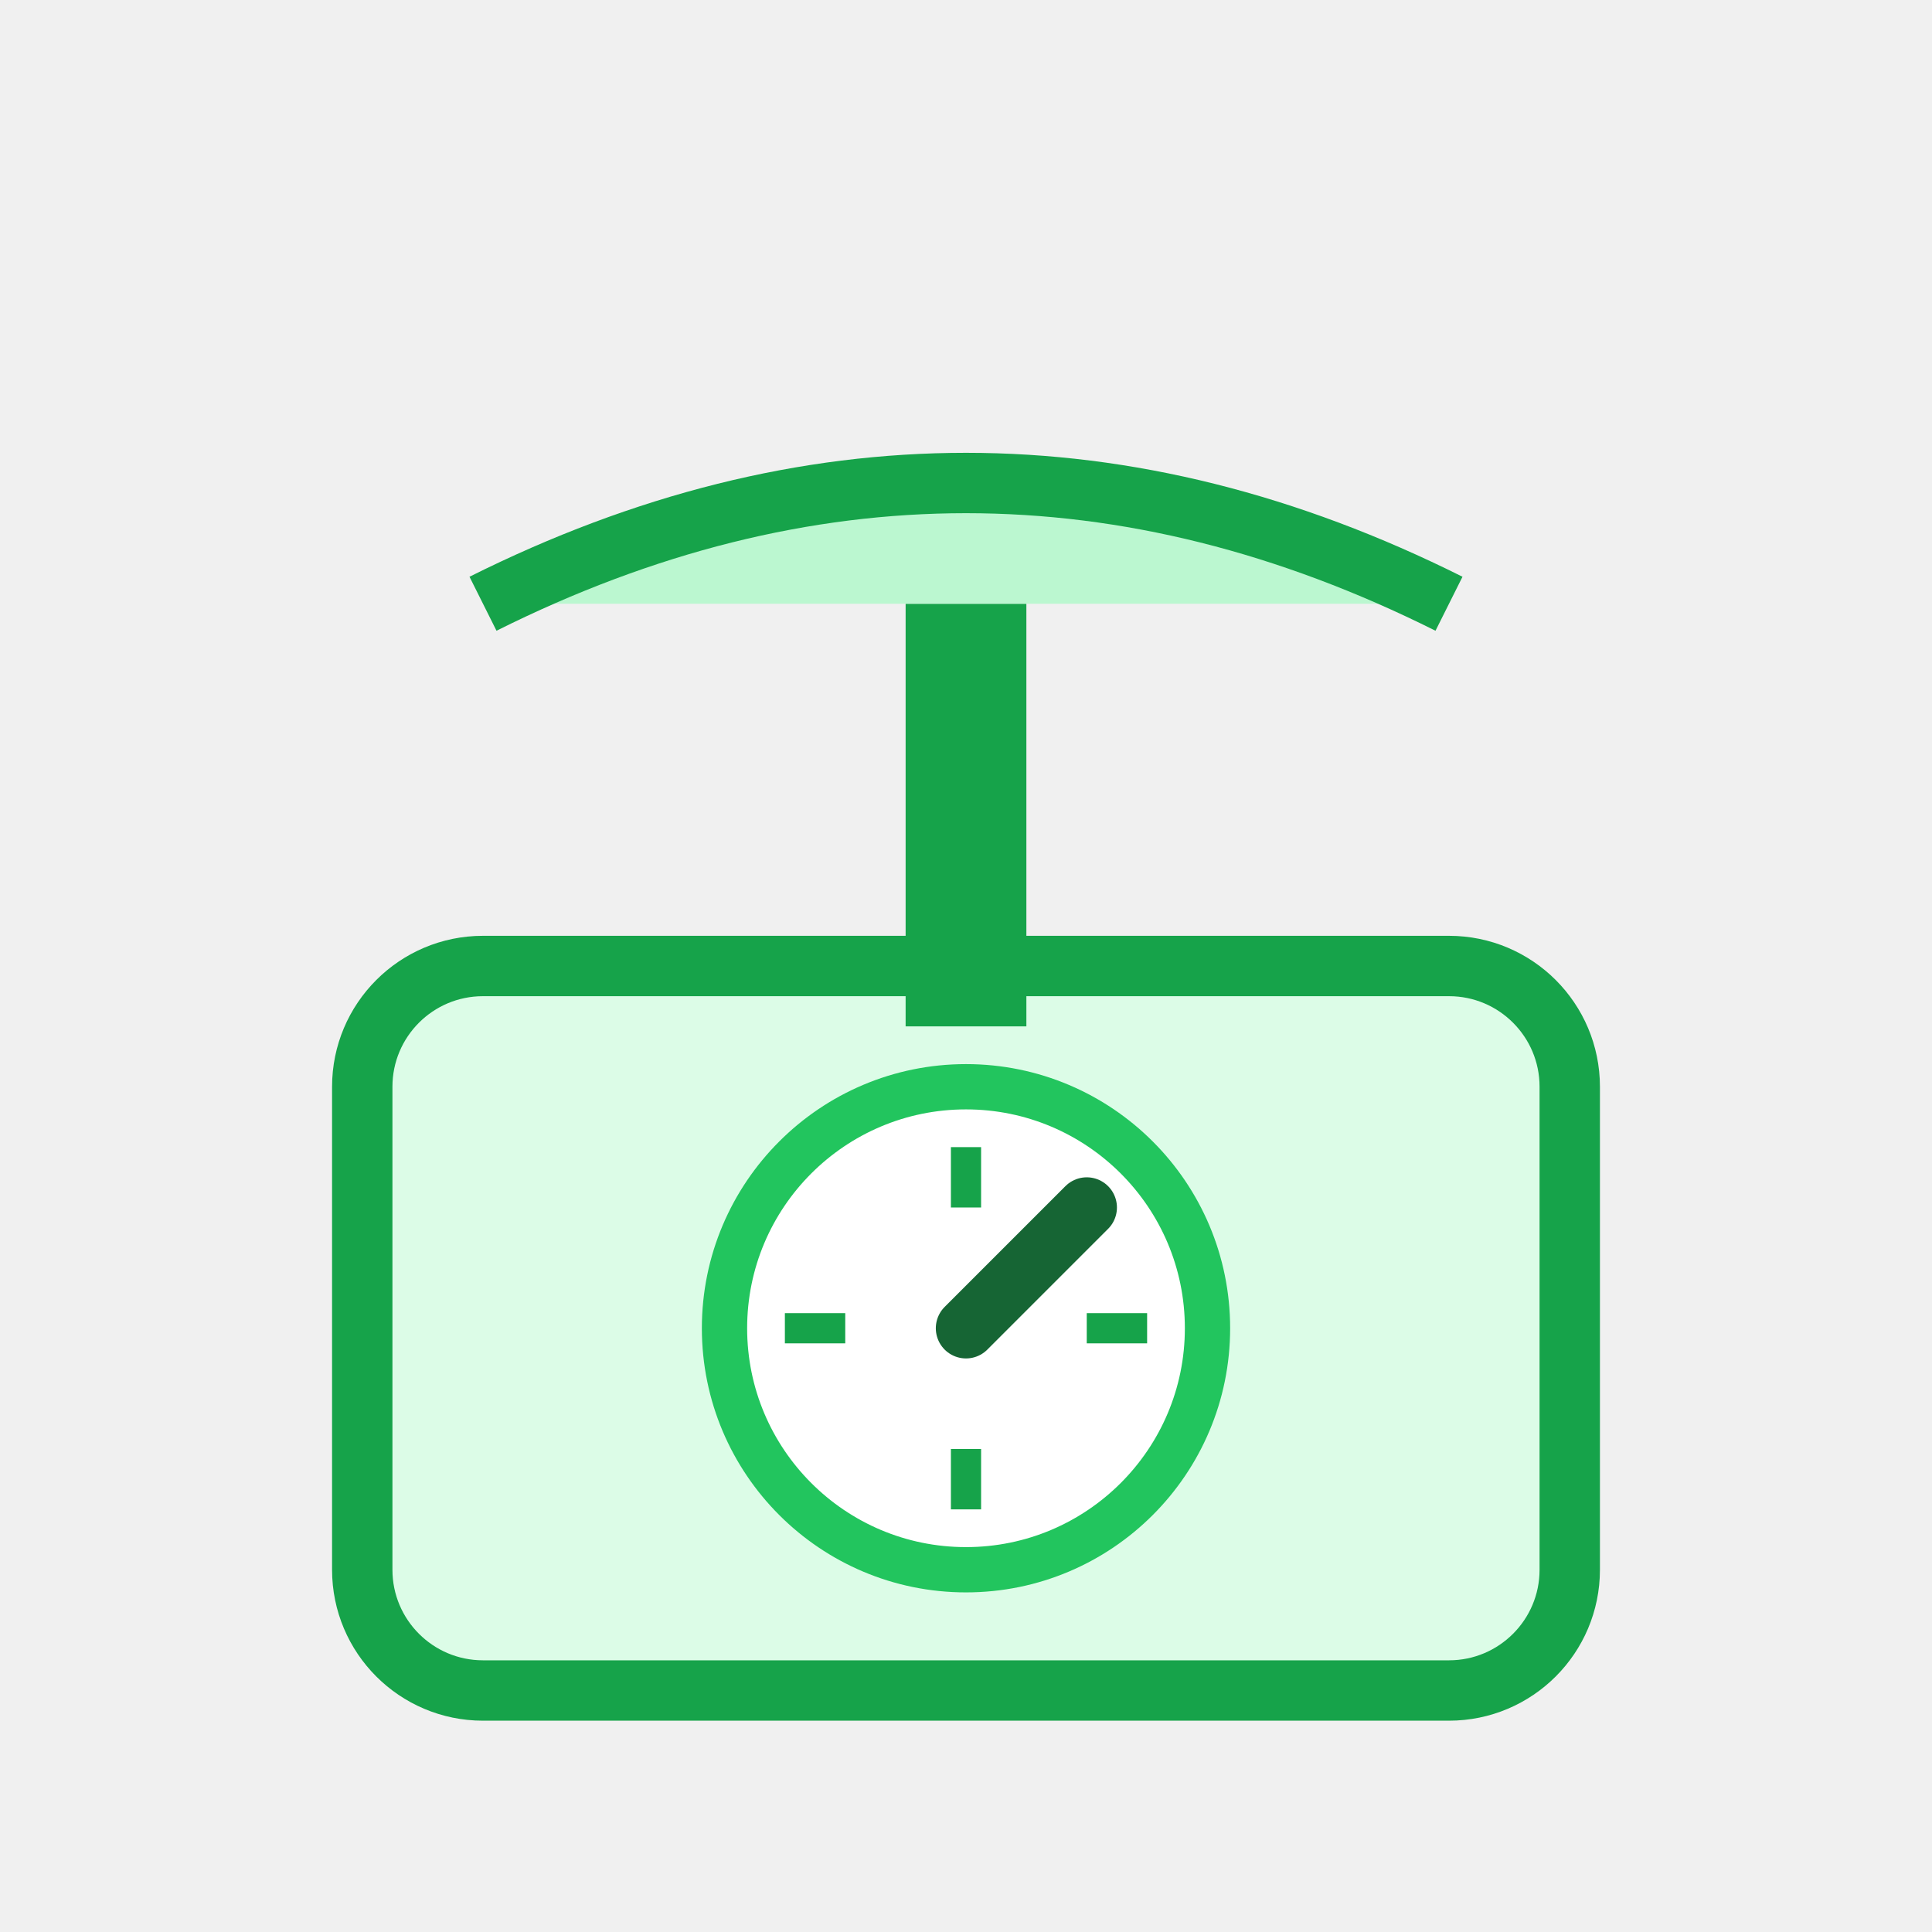
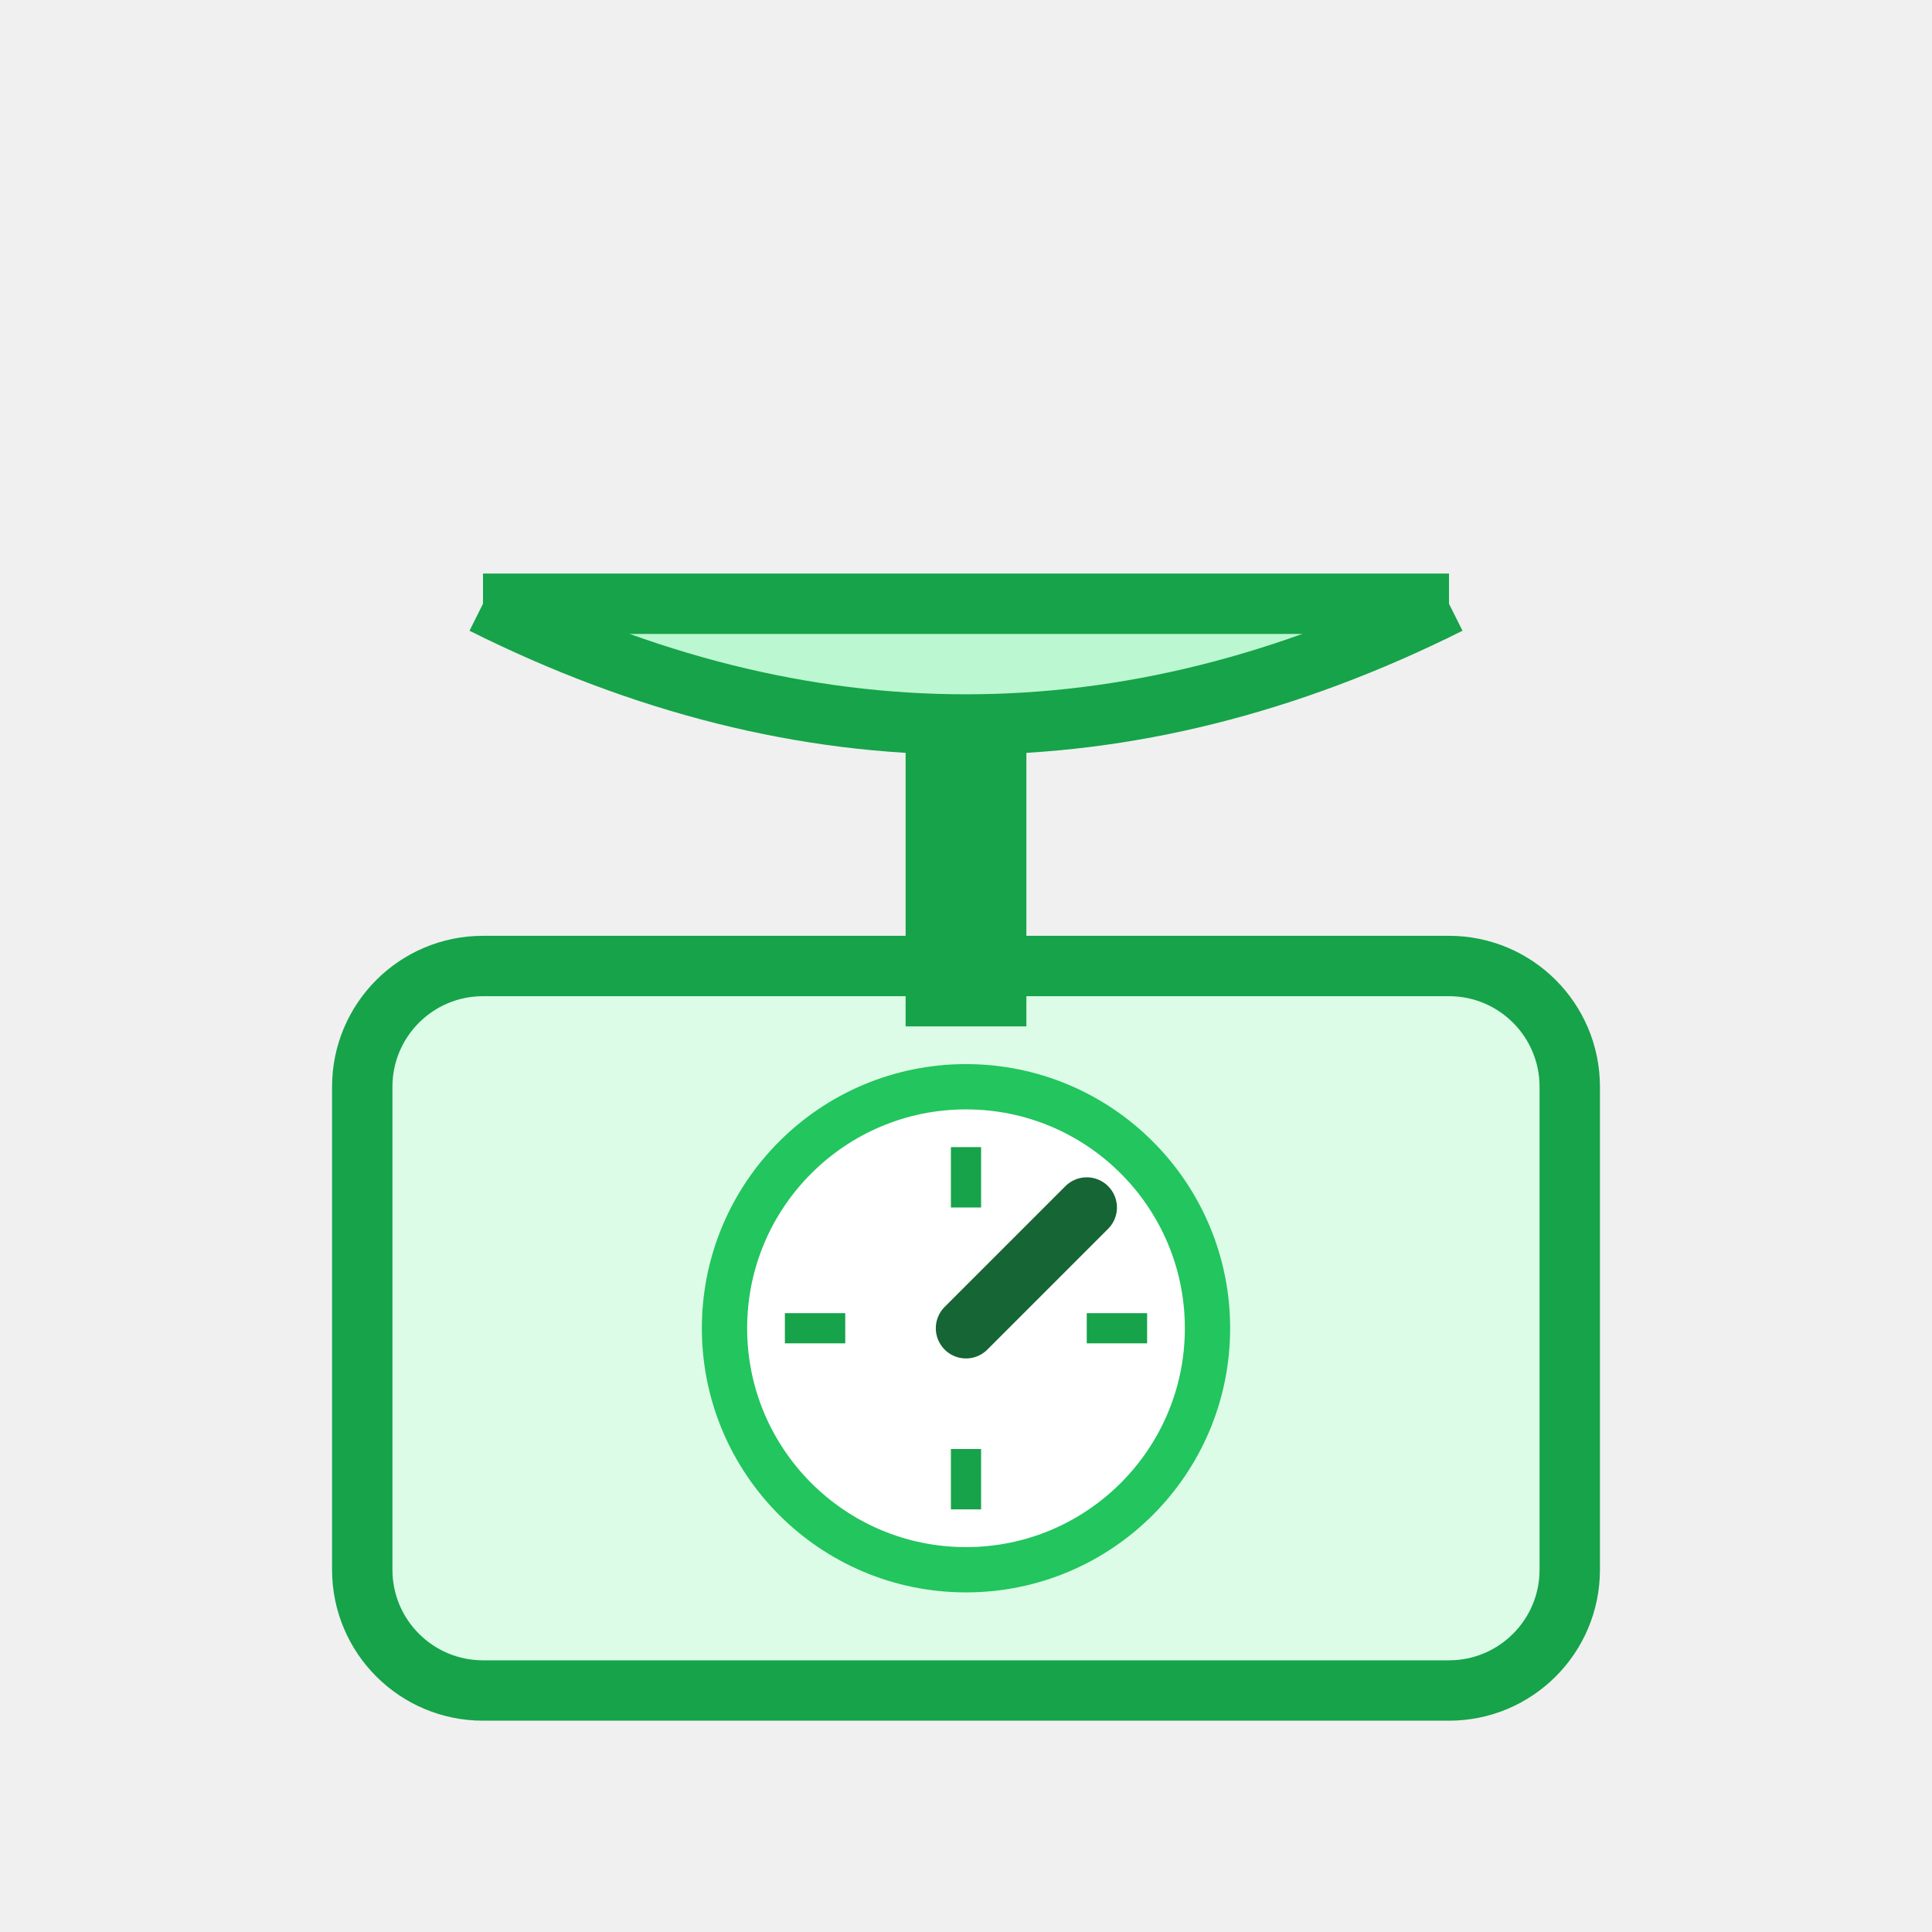
<svg xmlns="http://www.w3.org/2000/svg" viewBox="0 0 64 64" fill="none">
  <rect x="12" y="32" width="40" height="24" rx="4" fill="#dcfce7" stroke="#16a34a" stroke-width="2" />
  <rect x="30" y="20" width="4" height="14" fill="#16a34a" />
-   <path d="M16 20 Q32 12 48 20" fill="#bbf7d0" stroke="#16a34a" stroke-width="2" />
+   <path d="M16 20 Q32 28 48 20" fill="#bbf7d0" stroke="#16a34a" stroke-width="2" />
+   <line x1="16" y1="20" x2="48" y2="20" stroke="#16a34a" stroke-width="2" />
  <circle cx="32" cy="44" r="8" fill="white" stroke="#22c55e" stroke-width="1.5" />
  <line x1="32" y1="44" x2="36" y2="40" stroke="#166534" stroke-width="2" stroke-linecap="round" />
  <line x1="32" y1="38" x2="32" y2="40" stroke="#16a34a" stroke-width="1" />
  <line x1="32" y1="48" x2="32" y2="50" stroke="#16a34a" stroke-width="1" />
  <line x1="26" y1="44" x2="28" y2="44" stroke="#16a34a" stroke-width="1" />
  <line x1="36" y1="44" x2="38" y2="44" stroke="#16a34a" stroke-width="1" />
</svg>
